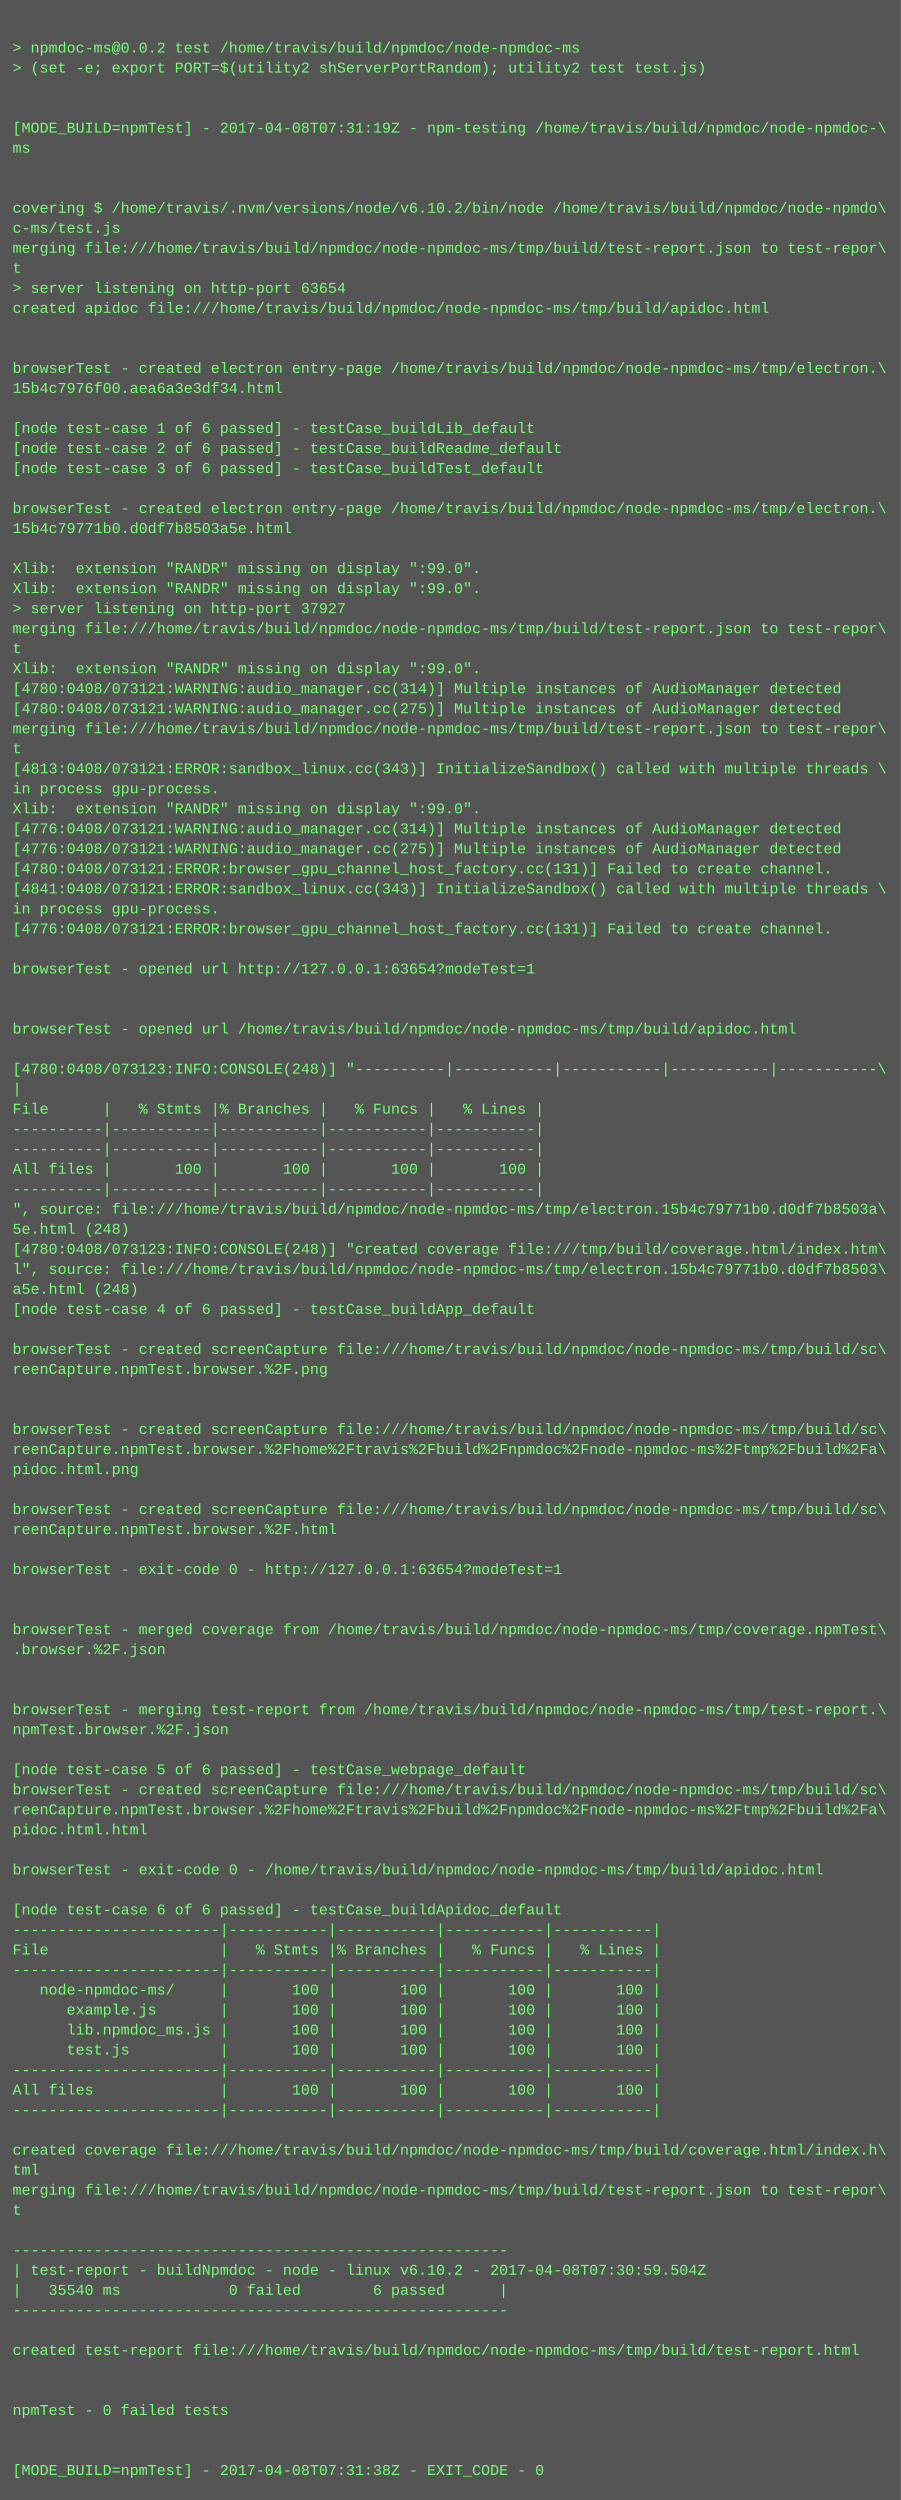
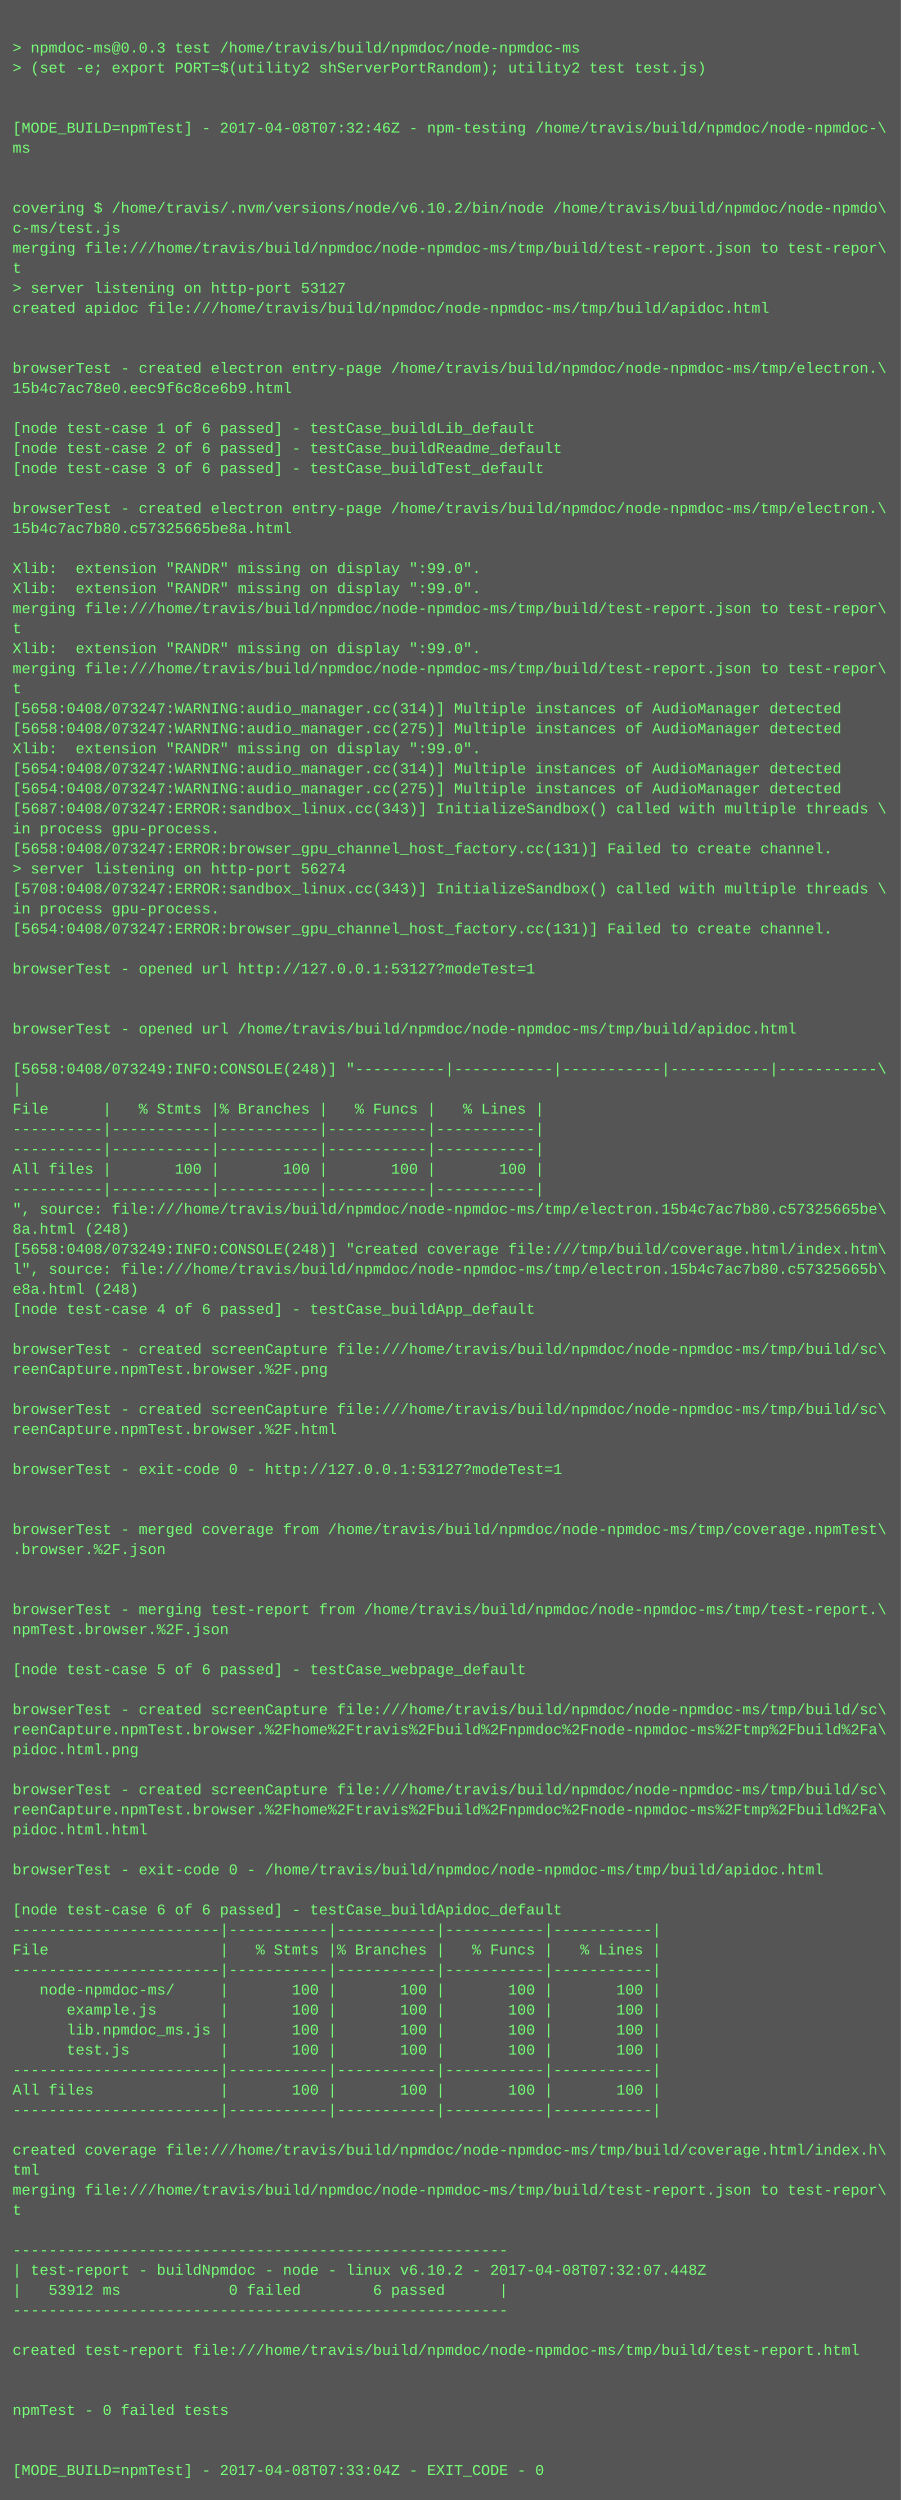
<svg xmlns="http://www.w3.org/2000/svg" height="1998" width="720">
  <rect height="1998" fill="#555" width="720" />
  <text fill="#7f7" font-family="Courier New" font-size="12" xml:space="preserve">
    <tspan x="10" y="26" />
-     <tspan x="10" y="42">&gt; npmdoc-ms@0.0.2 test /home/travis/build/npmdoc/node-npmdoc-ms</tspan>
+     <tspan x="10" y="42">&gt; npmdoc-ms@0.0.3 test /home/travis/build/npmdoc/node-npmdoc-ms</tspan>
    <tspan x="10" y="58">&gt; (set -e; export PORT=$(utility2 shServerPortRandom); utility2 test test.js)</tspan>
    <tspan x="10" y="74" />
    <tspan x="10" y="90" />
-     <tspan x="10" y="106">[MODE_BUILD=npmTest] - 2017-04-08T07:31:19Z - npm-testing /home/travis/build/npmdoc/node-npmdoc-\</tspan>
+     <tspan x="10" y="106">[MODE_BUILD=npmTest] - 2017-04-08T07:32:46Z - npm-testing /home/travis/build/npmdoc/node-npmdoc-\</tspan>
    <tspan x="10" y="122">ms</tspan>
    <tspan x="10" y="138" />
    <tspan x="10" y="154" />
    <tspan x="10" y="170">covering $ /home/travis/.nvm/versions/node/v6.10.2/bin/node /home/travis/build/npmdoc/node-npmdo\</tspan>
    <tspan x="10" y="186">c-ms/test.js</tspan>
    <tspan x="10" y="202">merging file:///home/travis/build/npmdoc/node-npmdoc-ms/tmp/build/test-report.json to test-repor\</tspan>
    <tspan x="10" y="218">t</tspan>
-     <tspan x="10" y="234">&gt; server listening on http-port 63654</tspan>
+     <tspan x="10" y="234">&gt; server listening on http-port 53127</tspan>
    <tspan x="10" y="250">created apidoc file:///home/travis/build/npmdoc/node-npmdoc-ms/tmp/build/apidoc.html</tspan>
    <tspan x="10" y="266" />
    <tspan x="10" y="282" />
    <tspan x="10" y="298">browserTest - created electron entry-page /home/travis/build/npmdoc/node-npmdoc-ms/tmp/electron.\</tspan>
-     <tspan x="10" y="314">15b4c7976f00.aea6a3e3df34.html</tspan>
+     <tspan x="10" y="314">15b4c7ac78e0.eec9f6c8ce6b9.html</tspan>
    <tspan x="10" y="330" />
    <tspan x="10" y="346">[node test-case 1 of 6 passed] - testCase_buildLib_default</tspan>
    <tspan x="10" y="362">[node test-case 2 of 6 passed] - testCase_buildReadme_default</tspan>
    <tspan x="10" y="378">[node test-case 3 of 6 passed] - testCase_buildTest_default</tspan>
    <tspan x="10" y="394" />
    <tspan x="10" y="410">browserTest - created electron entry-page /home/travis/build/npmdoc/node-npmdoc-ms/tmp/electron.\</tspan>
-     <tspan x="10" y="426">15b4c79771b0.d0df7b8503a5e.html</tspan>
+     <tspan x="10" y="426">15b4c7ac7b80.c57325665be8a.html</tspan>
    <tspan x="10" y="442" />
    <tspan x="10" y="458">Xlib:  extension "RANDR" missing on display ":99.0".</tspan>
    <tspan x="10" y="474">Xlib:  extension "RANDR" missing on display ":99.0".</tspan>
-     <tspan x="10" y="490">&gt; server listening on http-port 37927</tspan>
-     <tspan x="10" y="506">merging file:///home/travis/build/npmdoc/node-npmdoc-ms/tmp/build/test-report.json to test-repor\</tspan>
-     <tspan x="10" y="522">t</tspan>
-     <tspan x="10" y="538">Xlib:  extension "RANDR" missing on display ":99.0".</tspan>
-     <tspan x="10" y="554">[4780:0408/073121:WARNING:audio_manager.cc(314)] Multiple instances of AudioManager detected</tspan>
-     <tspan x="10" y="570">[4780:0408/073121:WARNING:audio_manager.cc(275)] Multiple instances of AudioManager detected</tspan>
-     <tspan x="10" y="586">merging file:///home/travis/build/npmdoc/node-npmdoc-ms/tmp/build/test-report.json to test-repor\</tspan>
-     <tspan x="10" y="602">t</tspan>
-     <tspan x="10" y="618">[4813:0408/073121:ERROR:sandbox_linux.cc(343)] InitializeSandbox() called with multiple threads \</tspan>
-     <tspan x="10" y="634">in process gpu-process. </tspan>
-     <tspan x="10" y="650">Xlib:  extension "RANDR" missing on display ":99.0".</tspan>
-     <tspan x="10" y="666">[4776:0408/073121:WARNING:audio_manager.cc(314)] Multiple instances of AudioManager detected</tspan>
-     <tspan x="10" y="682">[4776:0408/073121:WARNING:audio_manager.cc(275)] Multiple instances of AudioManager detected</tspan>
-     <tspan x="10" y="698">[4780:0408/073121:ERROR:browser_gpu_channel_host_factory.cc(131)] Failed to create channel.</tspan>
-     <tspan x="10" y="714">[4841:0408/073121:ERROR:sandbox_linux.cc(343)] InitializeSandbox() called with multiple threads \</tspan>
+     <tspan x="10" y="490">merging file:///home/travis/build/npmdoc/node-npmdoc-ms/tmp/build/test-report.json to test-repor\</tspan>
+     <tspan x="10" y="506">t</tspan>
+     <tspan x="10" y="522">Xlib:  extension "RANDR" missing on display ":99.0".</tspan>
+     <tspan x="10" y="538">merging file:///home/travis/build/npmdoc/node-npmdoc-ms/tmp/build/test-report.json to test-repor\</tspan>
+     <tspan x="10" y="554">t</tspan>
+     <tspan x="10" y="570">[5658:0408/073247:WARNING:audio_manager.cc(314)] Multiple instances of AudioManager detected</tspan>
+     <tspan x="10" y="586">[5658:0408/073247:WARNING:audio_manager.cc(275)] Multiple instances of AudioManager detected</tspan>
+     <tspan x="10" y="602">Xlib:  extension "RANDR" missing on display ":99.0".</tspan>
+     <tspan x="10" y="618">[5654:0408/073247:WARNING:audio_manager.cc(314)] Multiple instances of AudioManager detected</tspan>
+     <tspan x="10" y="634">[5654:0408/073247:WARNING:audio_manager.cc(275)] Multiple instances of AudioManager detected</tspan>
+     <tspan x="10" y="650">[5687:0408/073247:ERROR:sandbox_linux.cc(343)] InitializeSandbox() called with multiple threads \</tspan>
+     <tspan x="10" y="666">in process gpu-process. </tspan>
+     <tspan x="10" y="682">[5658:0408/073247:ERROR:browser_gpu_channel_host_factory.cc(131)] Failed to create channel.</tspan>
+     <tspan x="10" y="698">&gt; server listening on http-port 56274</tspan>
+     <tspan x="10" y="714">[5708:0408/073247:ERROR:sandbox_linux.cc(343)] InitializeSandbox() called with multiple threads \</tspan>
    <tspan x="10" y="730">in process gpu-process. </tspan>
-     <tspan x="10" y="746">[4776:0408/073121:ERROR:browser_gpu_channel_host_factory.cc(131)] Failed to create channel.</tspan>
+     <tspan x="10" y="746">[5654:0408/073247:ERROR:browser_gpu_channel_host_factory.cc(131)] Failed to create channel.</tspan>
    <tspan x="10" y="762" />
-     <tspan x="10" y="778">browserTest - opened url http://127.0.0.1:63654?modeTest=1</tspan>
+     <tspan x="10" y="778">browserTest - opened url http://127.0.0.1:53127?modeTest=1</tspan>
    <tspan x="10" y="794" />
    <tspan x="10" y="810" />
    <tspan x="10" y="826">browserTest - opened url /home/travis/build/npmdoc/node-npmdoc-ms/tmp/build/apidoc.html</tspan>
    <tspan x="10" y="842" />
-     <tspan x="10" y="858">[4780:0408/073123:INFO:CONSOLE(248)] "----------|-----------|-----------|-----------|-----------\</tspan>
+     <tspan x="10" y="858">[5658:0408/073249:INFO:CONSOLE(248)] "----------|-----------|-----------|-----------|-----------\</tspan>
    <tspan x="10" y="874">|</tspan>
    <tspan x="10" y="890">File      |   % Stmts |% Branches |   % Funcs |   % Lines |</tspan>
    <tspan x="10" y="906">----------|-----------|-----------|-----------|-----------|</tspan>
    <tspan x="10" y="922">----------|-----------|-----------|-----------|-----------|</tspan>
    <tspan x="10" y="938">All files |       100 |       100 |       100 |       100 |</tspan>
    <tspan x="10" y="954">----------|-----------|-----------|-----------|-----------|</tspan>
-     <tspan x="10" y="970">", source: file:///home/travis/build/npmdoc/node-npmdoc-ms/tmp/electron.15b4c79771b0.d0df7b8503a\</tspan>
-     <tspan x="10" y="986">5e.html (248)</tspan>
-     <tspan x="10" y="1002">[4780:0408/073123:INFO:CONSOLE(248)] "created coverage file:///tmp/build/coverage.html/index.htm\</tspan>
-     <tspan x="10" y="1018">l", source: file:///home/travis/build/npmdoc/node-npmdoc-ms/tmp/electron.15b4c79771b0.d0df7b8503\</tspan>
-     <tspan x="10" y="1034">a5e.html (248)</tspan>
+     <tspan x="10" y="970">", source: file:///home/travis/build/npmdoc/node-npmdoc-ms/tmp/electron.15b4c7ac7b80.c57325665be\</tspan>
+     <tspan x="10" y="986">8a.html (248)</tspan>
+     <tspan x="10" y="1002">[5658:0408/073249:INFO:CONSOLE(248)] "created coverage file:///tmp/build/coverage.html/index.htm\</tspan>
+     <tspan x="10" y="1018">l", source: file:///home/travis/build/npmdoc/node-npmdoc-ms/tmp/electron.15b4c7ac7b80.c57325665b\</tspan>
+     <tspan x="10" y="1034">e8a.html (248)</tspan>
    <tspan x="10" y="1050">[node test-case 4 of 6 passed] - testCase_buildApp_default</tspan>
    <tspan x="10" y="1066" />
    <tspan x="10" y="1082">browserTest - created screenCapture file:///home/travis/build/npmdoc/node-npmdoc-ms/tmp/build/sc\</tspan>
    <tspan x="10" y="1098">reenCapture.npmTest.browser.%2F.png</tspan>
    <tspan x="10" y="1114" />
-     <tspan x="10" y="1130" />
-     <tspan x="10" y="1146">browserTest - created screenCapture file:///home/travis/build/npmdoc/node-npmdoc-ms/tmp/build/sc\</tspan>
-     <tspan x="10" y="1162">reenCapture.npmTest.browser.%2Fhome%2Ftravis%2Fbuild%2Fnpmdoc%2Fnode-npmdoc-ms%2Ftmp%2Fbuild%2Fa\</tspan>
-     <tspan x="10" y="1178">pidoc.html.png</tspan>
+     <tspan x="10" y="1130">browserTest - created screenCapture file:///home/travis/build/npmdoc/node-npmdoc-ms/tmp/build/sc\</tspan>
+     <tspan x="10" y="1146">reenCapture.npmTest.browser.%2F.html</tspan>
+     <tspan x="10" y="1162" />
+     <tspan x="10" y="1178">browserTest - exit-code 0 - http://127.0.0.1:53127?modeTest=1</tspan>
    <tspan x="10" y="1194" />
-     <tspan x="10" y="1210">browserTest - created screenCapture file:///home/travis/build/npmdoc/node-npmdoc-ms/tmp/build/sc\</tspan>
-     <tspan x="10" y="1226">reenCapture.npmTest.browser.%2F.html</tspan>
-     <tspan x="10" y="1242" />
-     <tspan x="10" y="1258">browserTest - exit-code 0 - http://127.0.0.1:63654?modeTest=1</tspan>
+     <tspan x="10" y="1210" />
+     <tspan x="10" y="1226">browserTest - merged coverage from /home/travis/build/npmdoc/node-npmdoc-ms/tmp/coverage.npmTest\</tspan>
+     <tspan x="10" y="1242">.browser.%2F.json</tspan>
+     <tspan x="10" y="1258" />
    <tspan x="10" y="1274" />
-     <tspan x="10" y="1290" />
-     <tspan x="10" y="1306">browserTest - merged coverage from /home/travis/build/npmdoc/node-npmdoc-ms/tmp/coverage.npmTest\</tspan>
-     <tspan x="10" y="1322">.browser.%2F.json</tspan>
-     <tspan x="10" y="1338" />
+     <tspan x="10" y="1290">browserTest - merging test-report from /home/travis/build/npmdoc/node-npmdoc-ms/tmp/test-report.\</tspan>
+     <tspan x="10" y="1306">npmTest.browser.%2F.json</tspan>
+     <tspan x="10" y="1322" />
+     <tspan x="10" y="1338">[node test-case 5 of 6 passed] - testCase_webpage_default</tspan>
    <tspan x="10" y="1354" />
-     <tspan x="10" y="1370">browserTest - merging test-report from /home/travis/build/npmdoc/node-npmdoc-ms/tmp/test-report.\</tspan>
-     <tspan x="10" y="1386">npmTest.browser.%2F.json</tspan>
-     <tspan x="10" y="1402" />
-     <tspan x="10" y="1418">[node test-case 5 of 6 passed] - testCase_webpage_default</tspan>
+     <tspan x="10" y="1370">browserTest - created screenCapture file:///home/travis/build/npmdoc/node-npmdoc-ms/tmp/build/sc\</tspan>
+     <tspan x="10" y="1386">reenCapture.npmTest.browser.%2Fhome%2Ftravis%2Fbuild%2Fnpmdoc%2Fnode-npmdoc-ms%2Ftmp%2Fbuild%2Fa\</tspan>
+     <tspan x="10" y="1402">pidoc.html.png</tspan>
+     <tspan x="10" y="1418" />
    <tspan x="10" y="1434">browserTest - created screenCapture file:///home/travis/build/npmdoc/node-npmdoc-ms/tmp/build/sc\</tspan>
    <tspan x="10" y="1450">reenCapture.npmTest.browser.%2Fhome%2Ftravis%2Fbuild%2Fnpmdoc%2Fnode-npmdoc-ms%2Ftmp%2Fbuild%2Fa\</tspan>
    <tspan x="10" y="1466">pidoc.html.html</tspan>
    <tspan x="10" y="1482" />
    <tspan x="10" y="1498">browserTest - exit-code 0 - /home/travis/build/npmdoc/node-npmdoc-ms/tmp/build/apidoc.html</tspan>
    <tspan x="10" y="1514" />
    <tspan x="10" y="1530">[node test-case 6 of 6 passed] - testCase_buildApidoc_default</tspan>
    <tspan x="10" y="1546">-----------------------|-----------|-----------|-----------|-----------|</tspan>
    <tspan x="10" y="1562">File                   |   % Stmts |% Branches |   % Funcs |   % Lines |</tspan>
    <tspan x="10" y="1578">-----------------------|-----------|-----------|-----------|-----------|</tspan>
    <tspan x="10" y="1594">   node-npmdoc-ms/     |       100 |       100 |       100 |       100 |</tspan>
    <tspan x="10" y="1610">      example.js       |       100 |       100 |       100 |       100 |</tspan>
    <tspan x="10" y="1626">      lib.npmdoc_ms.js |       100 |       100 |       100 |       100 |</tspan>
    <tspan x="10" y="1642">      test.js          |       100 |       100 |       100 |       100 |</tspan>
    <tspan x="10" y="1658">-----------------------|-----------|-----------|-----------|-----------|</tspan>
    <tspan x="10" y="1674">All files              |       100 |       100 |       100 |       100 |</tspan>
    <tspan x="10" y="1690">-----------------------|-----------|-----------|-----------|-----------|</tspan>
    <tspan x="10" y="1706" />
    <tspan x="10" y="1722">created coverage file:///home/travis/build/npmdoc/node-npmdoc-ms/tmp/build/coverage.html/index.h\</tspan>
    <tspan x="10" y="1738">tml</tspan>
    <tspan x="10" y="1754">merging file:///home/travis/build/npmdoc/node-npmdoc-ms/tmp/build/test-report.json to test-repor\</tspan>
    <tspan x="10" y="1770">t</tspan>
    <tspan x="10" y="1786" />
    <tspan x="10" y="1802">-------------------------------------------------------</tspan>
-     <tspan x="10" y="1818">| test-report - buildNpmdoc - node - linux v6.10.2 - 2017-04-08T07:30:59.504Z</tspan>
-     <tspan x="10" y="1834">|   35540 ms            0 failed        6 passed      |</tspan>
+     <tspan x="10" y="1818">| test-report - buildNpmdoc - node - linux v6.10.2 - 2017-04-08T07:32:07.448Z</tspan>
+     <tspan x="10" y="1834">|   53912 ms            0 failed        6 passed      |</tspan>
    <tspan x="10" y="1850">-------------------------------------------------------</tspan>
    <tspan x="10" y="1866" />
    <tspan x="10" y="1882">created test-report file:///home/travis/build/npmdoc/node-npmdoc-ms/tmp/build/test-report.html</tspan>
    <tspan x="10" y="1898" />
    <tspan x="10" y="1914" />
    <tspan x="10" y="1930">npmTest - 0 failed tests</tspan>
    <tspan x="10" y="1946" />
    <tspan x="10" y="1962" />
-     <tspan x="10" y="1978">[MODE_BUILD=npmTest] - 2017-04-08T07:31:38Z - EXIT_CODE - 0</tspan>
+     <tspan x="10" y="1978">[MODE_BUILD=npmTest] - 2017-04-08T07:33:04Z - EXIT_CODE - 0</tspan>
  </text>
</svg>
